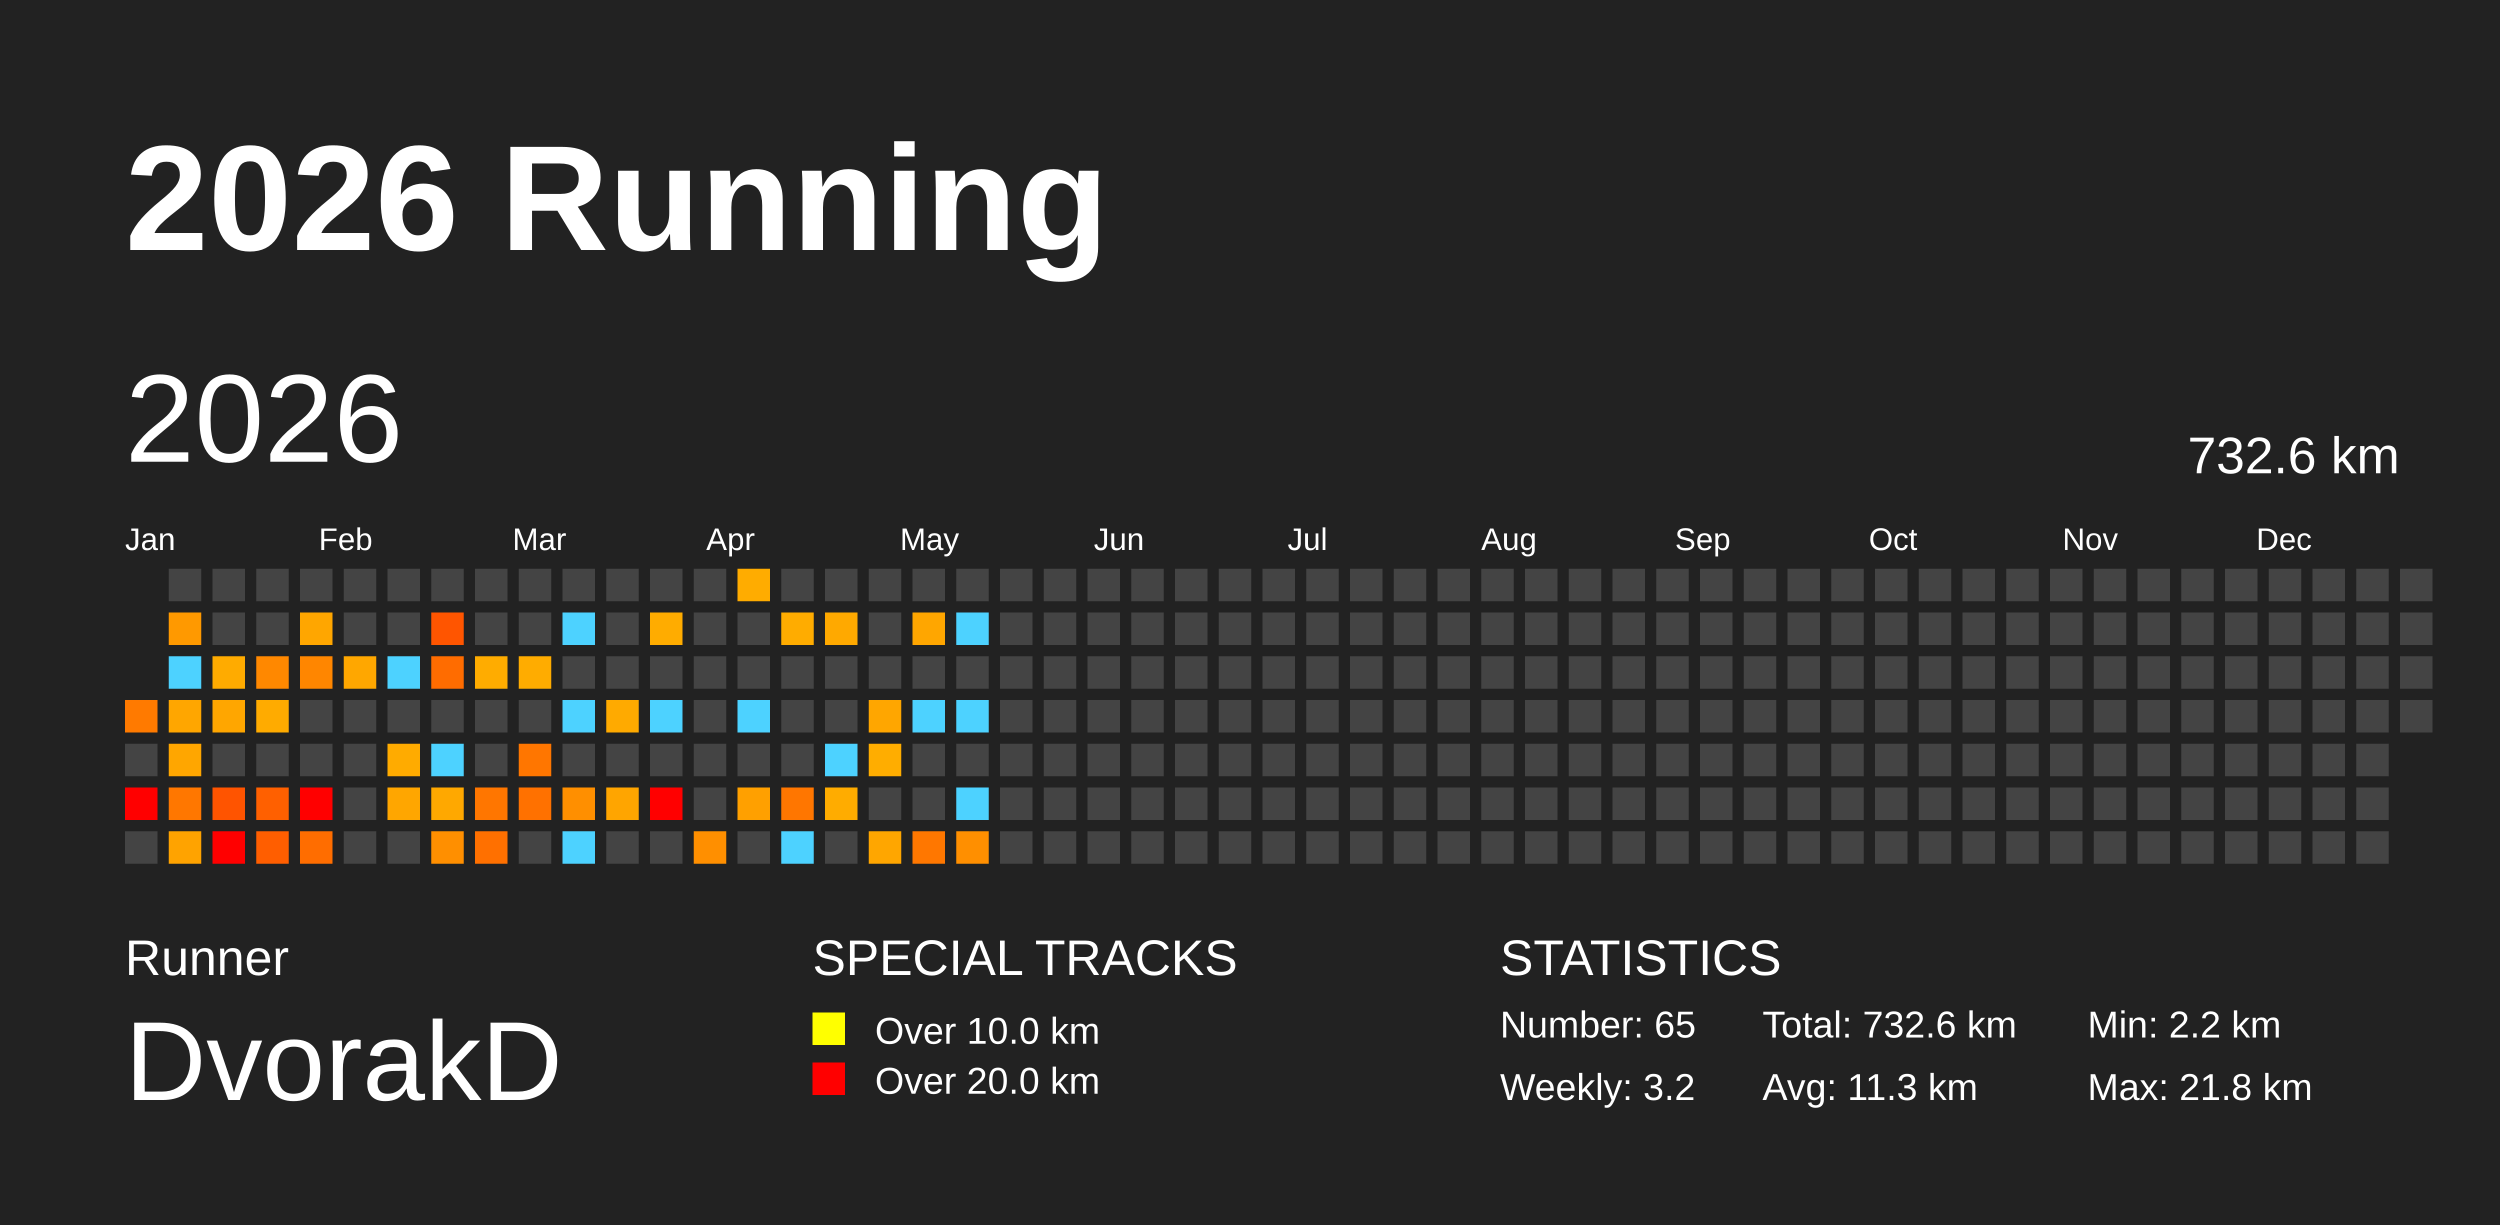
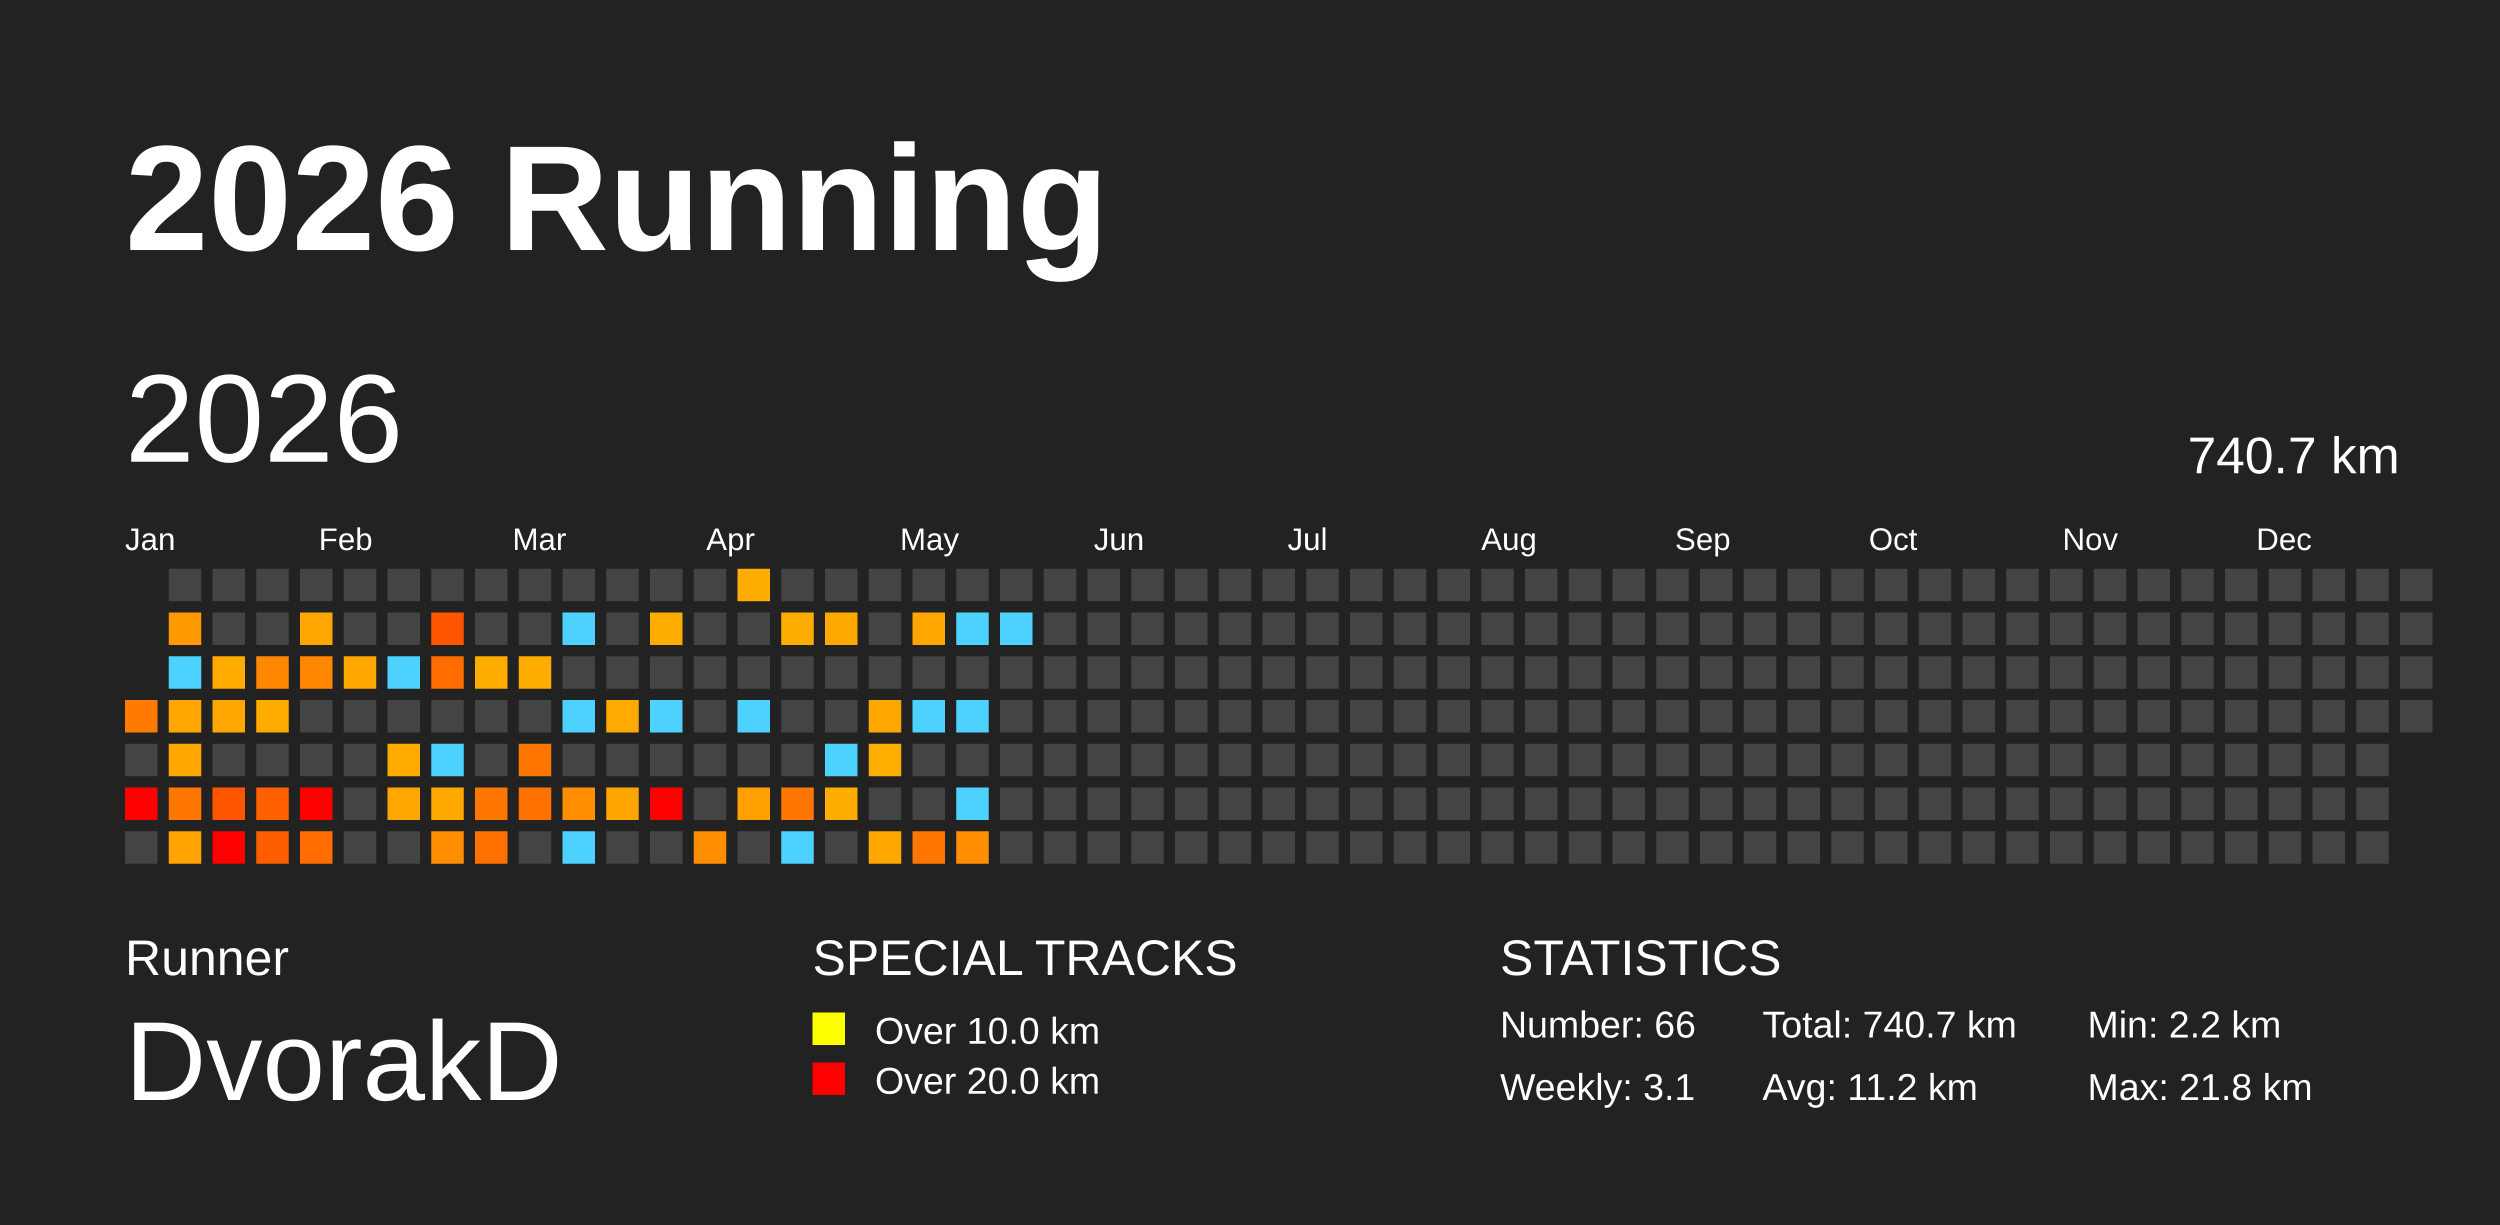
<svg xmlns="http://www.w3.org/2000/svg" baseProfile="full" height="98mm" version="1.1" viewBox="0,0,200,98" width="200mm">
  <defs />
  <rect fill="#222222" height="98" width="200" x="0" y="0" />
  <text fill="#FFFFFF" style="font-size:12px; font-family:Arial; font-weight:bold;" x="10" y="20">2026 Running</text>
  <text fill="#FFFFFF" style="font-size:4px; font-family:Arial" x="10" y="78">Runner</text>
  <text fill="#FFFFFF" style="font-size:9px; font-family:Arial" x="10" y="88">DvorakD</text>
  <text fill="#FFFFFF" style="font-size:4px; font-family:Arial" x="65" y="78">SPECIAL TRACKS</text>
  <rect fill="yellow" height="2.6" width="2.6" x="65" y="81" />
  <text fill="#FFFFFF" style="font-size:3px; font-family:Arial" x="70" y="83.5">Over 10.0 km</text>
  <rect fill="red" height="2.6" width="2.6" x="65" y="85" />
  <text fill="#FFFFFF" style="font-size:3px; font-family:Arial" x="70" y="87.5">Over 20.0 km</text>
  <text fill="#FFFFFF" style="font-size:4px; font-family:Arial" x="120" y="78">STATISTICS</text>
-   <text fill="#FFFFFF" style="font-size:3px; font-family:Arial" x="120" y="83">Number: 65</text>
-   <text fill="#FFFFFF" style="font-size:3px; font-family:Arial" x="120" y="88">Weekly: 3.2</text>
-   <text fill="#FFFFFF" style="font-size:3px; font-family:Arial" x="141" y="83">Total: 732.6 km</text>
-   <text fill="#FFFFFF" style="font-size:3px; font-family:Arial" x="141" y="88">Avg: 11.3 km</text>
+   <text fill="#FFFFFF" style="font-size:3px; font-family:Arial" x="120" y="83">Number: 66</text>
+   <text fill="#FFFFFF" style="font-size:3px; font-family:Arial" x="120" y="88">Weekly: 3.1</text>
+   <text fill="#FFFFFF" style="font-size:3px; font-family:Arial" x="141" y="83">Total: 740.7 km</text>
+   <text fill="#FFFFFF" style="font-size:3px; font-family:Arial" x="141" y="88">Avg: 11.2 km</text>
  <text fill="#FFFFFF" style="font-size:3px; font-family:Arial" x="167" y="83">Min: 2.2 km</text>
  <text fill="#FFFFFF" style="font-size:3px; font-family:Arial" x="167" y="88">Max: 21.8 km</text>
  <text dominant-baseline="hanging" fill="#FFFFFF" style="font-size:10.0px; font-family:Arial;" x="10" y="30">2026</text>
-   <text dominant-baseline="hanging" fill="#FFFFFF" style="font-size:4.125px; font-family:Arial;" x="175" y="35">732.6 km</text>
+   <text dominant-baseline="hanging" fill="#FFFFFF" style="font-size:4.125px; font-family:Arial;" x="175" y="35">740.7 km</text>
  <text fill="#FFFFFF" style="font-size:2.5px; font-family:Arial" x="10.0" y="44">Jan</text>
  <text fill="#FFFFFF" style="font-size:2.5px; font-family:Arial" x="25.5" y="44">Feb</text>
  <text fill="#FFFFFF" style="font-size:2.5px; font-family:Arial" x="41.0" y="44">Mar</text>
  <text fill="#FFFFFF" style="font-size:2.5px; font-family:Arial" x="56.5" y="44">Apr</text>
  <text fill="#FFFFFF" style="font-size:2.5px; font-family:Arial" x="72.0" y="44">May</text>
  <text fill="#FFFFFF" style="font-size:2.5px; font-family:Arial" x="87.5" y="44">Jun</text>
  <text fill="#FFFFFF" style="font-size:2.5px; font-family:Arial" x="103.0" y="44">Jul</text>
  <text fill="#FFFFFF" style="font-size:2.5px; font-family:Arial" x="118.5" y="44">Aug</text>
  <text fill="#FFFFFF" style="font-size:2.5px; font-family:Arial" x="134.0" y="44">Sep</text>
  <text fill="#FFFFFF" style="font-size:2.5px; font-family:Arial" x="149.5" y="44">Oct</text>
  <text fill="#FFFFFF" style="font-size:2.5px; font-family:Arial" x="165.0" y="44">Nov</text>
  <text fill="#FFFFFF" style="font-size:2.5px; font-family:Arial" x="180.5" y="44">Dec</text>
  <rect fill="#ff7a00" height="2.6" width="2.6" x="10.0" y="56.0" />
  <rect fill="#444444" height="2.6" width="2.6" x="10.0" y="59.5" />
  <rect fill="red" height="2.6" width="2.6" x="10.0" y="63.0" />
  <rect fill="#444444" height="2.6" width="2.6" x="10.0" y="66.5" />
  <rect fill="#444444" height="2.6" width="2.6" x="13.5" y="45.5" />
  <rect fill="#ff9900" height="2.6" width="2.6" x="13.5" y="49.0" />
  <rect fill="#4dd2ff" height="2.6" width="2.6" x="13.5" y="52.5" />
  <rect fill="#ffa600" height="2.6" width="2.6" x="13.5" y="56.0" />
  <rect fill="#ffa600" height="2.6" width="2.6" x="13.5" y="59.5" />
  <rect fill="#ff7700" height="2.6" width="2.6" x="13.5" y="63.0" />
  <rect fill="#ffa300" height="2.6" width="2.6" x="13.5" y="66.5" />
  <rect fill="#444444" height="2.6" width="2.6" x="17.0" y="45.5" />
  <rect fill="#444444" height="2.6" width="2.6" x="17.0" y="49.0" />
  <rect fill="#ffab00" height="2.6" width="2.6" x="17.0" y="52.5" />
  <rect fill="#ffa600" height="2.6" width="2.6" x="17.0" y="56.0" />
  <rect fill="#444444" height="2.6" width="2.6" x="17.0" y="59.5" />
  <rect fill="#ff5400" height="2.6" width="2.6" x="17.0" y="63.0" />
  <rect fill="red" height="2.6" width="2.6" x="17.0" y="66.5" />
  <rect fill="#444444" height="2.6" width="2.6" x="20.5" y="45.5" />
  <rect fill="#444444" height="2.6" width="2.6" x="20.5" y="49.0" />
  <rect fill="#ff8800" height="2.6" width="2.6" x="20.5" y="52.5" />
  <rect fill="#ffab00" height="2.6" width="2.6" x="20.5" y="56.0" />
  <rect fill="#444444" height="2.6" width="2.6" x="20.5" y="59.5" />
  <rect fill="#ff6000" height="2.6" width="2.6" x="20.5" y="63.0" />
  <rect fill="#ff5e00" height="2.6" width="2.6" x="20.5" y="66.5" />
  <rect fill="#444444" height="2.6" width="2.6" x="24.0" y="45.5" />
  <rect fill="#ffa600" height="2.6" width="2.6" x="24.0" y="49.0" />
  <rect fill="#ff8600" height="2.6" width="2.6" x="24.0" y="52.5" />
  <rect fill="#444444" height="2.6" width="2.6" x="24.0" y="56.0" />
  <rect fill="#444444" height="2.6" width="2.6" x="24.0" y="59.5" />
  <rect fill="red" height="2.6" width="2.6" x="24.0" y="63.0" />
  <rect fill="#ff6d00" height="2.6" width="2.6" x="24.0" y="66.5" />
  <rect fill="#444444" height="2.6" width="2.6" x="27.5" y="45.5" />
  <rect fill="#444444" height="2.6" width="2.6" x="27.5" y="49.0" />
  <rect fill="#ffa700" height="2.6" width="2.6" x="27.5" y="52.5" />
  <rect fill="#444444" height="2.6" width="2.6" x="27.5" y="56.0" />
  <rect fill="#444444" height="2.6" width="2.6" x="27.5" y="59.5" />
  <rect fill="#444444" height="2.6" width="2.6" x="27.5" y="63.0" />
  <rect fill="#444444" height="2.6" width="2.6" x="27.5" y="66.5" />
  <rect fill="#444444" height="2.6" width="2.6" x="31.0" y="45.5" />
  <rect fill="#444444" height="2.6" width="2.6" x="31.0" y="49.0" />
  <rect fill="#4dd2ff" height="2.6" width="2.6" x="31.0" y="52.5" />
  <rect fill="#444444" height="2.6" width="2.6" x="31.0" y="56.0" />
  <rect fill="#ffab00" height="2.6" width="2.6" x="31.0" y="59.5" />
  <rect fill="#ffa600" height="2.6" width="2.6" x="31.0" y="63.0" />
  <rect fill="#444444" height="2.6" width="2.6" x="31.0" y="66.5" />
  <rect fill="#444444" height="2.6" width="2.6" x="34.5" y="45.5" />
  <rect fill="#ff5500" height="2.6" width="2.6" x="34.5" y="49.0" />
  <rect fill="#ff6c00" height="2.6" width="2.6" x="34.5" y="52.5" />
  <rect fill="#444444" height="2.6" width="2.6" x="34.5" y="56.0" />
  <rect fill="#4dd2ff" height="2.6" width="2.6" x="34.5" y="59.5" />
  <rect fill="#ffa800" height="2.6" width="2.6" x="34.5" y="63.0" />
  <rect fill="#ff8f00" height="2.6" width="2.6" x="34.5" y="66.5" />
  <rect fill="#444444" height="2.6" width="2.6" x="38.0" y="45.5" />
  <rect fill="#444444" height="2.6" width="2.6" x="38.0" y="49.0" />
  <rect fill="#ffac00" height="2.6" width="2.6" x="38.0" y="52.5" />
  <rect fill="#444444" height="2.6" width="2.6" x="38.0" y="56.0" />
  <rect fill="#444444" height="2.6" width="2.6" x="38.0" y="59.5" />
  <rect fill="#ff7600" height="2.6" width="2.6" x="38.0" y="63.0" />
  <rect fill="#ff7000" height="2.6" width="2.6" x="38.0" y="66.5" />
  <rect fill="#444444" height="2.6" width="2.6" x="41.5" y="45.5" />
  <rect fill="#444444" height="2.6" width="2.6" x="41.5" y="49.0" />
  <rect fill="#ffac00" height="2.6" width="2.6" x="41.5" y="52.5" />
  <rect fill="#444444" height="2.6" width="2.6" x="41.5" y="56.0" />
  <rect fill="#ff7600" height="2.6" width="2.6" x="41.5" y="59.5" />
  <rect fill="#ff7100" height="2.6" width="2.6" x="41.5" y="63.0" />
  <rect fill="#444444" height="2.6" width="2.6" x="41.5" y="66.5" />
  <rect fill="#444444" height="2.6" width="2.6" x="45.0" y="45.5" />
  <rect fill="#4dd2ff" height="2.6" width="2.6" x="45.0" y="49.0" />
  <rect fill="#444444" height="2.6" width="2.6" x="45.0" y="52.5" />
  <rect fill="#4dd2ff" height="2.6" width="2.6" x="45.0" y="56.0" />
  <rect fill="#444444" height="2.6" width="2.6" x="45.0" y="59.5" />
  <rect fill="#ff8f00" height="2.6" width="2.6" x="45.0" y="63.0" />
  <rect fill="#4dd2ff" height="2.6" width="2.6" x="45.0" y="66.5" />
  <rect fill="#444444" height="2.6" width="2.6" x="48.5" y="45.5" />
  <rect fill="#444444" height="2.6" width="2.6" x="48.5" y="49.0" />
  <rect fill="#444444" height="2.6" width="2.6" x="48.5" y="52.5" />
  <rect fill="#ffaa00" height="2.6" width="2.6" x="48.5" y="56.0" />
  <rect fill="#444444" height="2.6" width="2.6" x="48.5" y="59.5" />
  <rect fill="#ffa500" height="2.6" width="2.6" x="48.5" y="63.0" />
  <rect fill="#444444" height="2.6" width="2.6" x="48.5" y="66.5" />
  <rect fill="#444444" height="2.6" width="2.6" x="52.0" y="45.5" />
  <rect fill="#ffac00" height="2.6" width="2.6" x="52.0" y="49.0" />
  <rect fill="#444444" height="2.6" width="2.6" x="52.0" y="52.5" />
  <rect fill="#4dd2ff" height="2.6" width="2.6" x="52.0" y="56.0" />
  <rect fill="#444444" height="2.6" width="2.6" x="52.0" y="59.5" />
  <rect fill="red" height="2.6" width="2.6" x="52.0" y="63.0" />
  <rect fill="#444444" height="2.6" width="2.6" x="52.0" y="66.5" />
  <rect fill="#444444" height="2.6" width="2.6" x="55.5" y="45.5" />
  <rect fill="#444444" height="2.6" width="2.6" x="55.5" y="49.0" />
  <rect fill="#444444" height="2.6" width="2.6" x="55.5" y="52.5" />
  <rect fill="#444444" height="2.6" width="2.6" x="55.5" y="56.0" />
  <rect fill="#444444" height="2.6" width="2.6" x="55.5" y="59.5" />
  <rect fill="#444444" height="2.6" width="2.6" x="55.5" y="63.0" />
  <rect fill="#ff8f00" height="2.6" width="2.6" x="55.5" y="66.5" />
  <rect fill="#ffac00" height="2.6" width="2.6" x="59.0" y="45.5" />
  <rect fill="#444444" height="2.6" width="2.6" x="59.0" y="49.0" />
  <rect fill="#444444" height="2.6" width="2.6" x="59.0" y="52.5" />
  <rect fill="#4dd2ff" height="2.6" width="2.6" x="59.0" y="56.0" />
  <rect fill="#444444" height="2.6" width="2.6" x="59.0" y="59.5" />
  <rect fill="#ffa000" height="2.6" width="2.6" x="59.0" y="63.0" />
  <rect fill="#444444" height="2.6" width="2.6" x="59.0" y="66.5" />
  <rect fill="#444444" height="2.6" width="2.6" x="62.5" y="45.5" />
  <rect fill="#ffac00" height="2.6" width="2.6" x="62.5" y="49.0" />
  <rect fill="#444444" height="2.6" width="2.6" x="62.5" y="52.5" />
  <rect fill="#444444" height="2.6" width="2.6" x="62.5" y="56.0" />
  <rect fill="#444444" height="2.6" width="2.6" x="62.5" y="59.5" />
  <rect fill="#ff7600" height="2.6" width="2.6" x="62.5" y="63.0" />
  <rect fill="#4dd2ff" height="2.6" width="2.6" x="62.5" y="66.5" />
  <rect fill="#444444" height="2.6" width="2.6" x="66.0" y="45.5" />
  <rect fill="#ffa900" height="2.6" width="2.6" x="66.0" y="49.0" />
  <rect fill="#444444" height="2.6" width="2.6" x="66.0" y="52.5" />
  <rect fill="#444444" height="2.6" width="2.6" x="66.0" y="56.0" />
  <rect fill="#4dd2ff" height="2.6" width="2.6" x="66.0" y="59.5" />
  <rect fill="#ffac00" height="2.6" width="2.6" x="66.0" y="63.0" />
  <rect fill="#444444" height="2.6" width="2.6" x="66.0" y="66.5" />
  <rect fill="#444444" height="2.6" width="2.6" x="69.5" y="45.5" />
  <rect fill="#444444" height="2.6" width="2.6" x="69.5" y="49.0" />
  <rect fill="#444444" height="2.6" width="2.6" x="69.5" y="52.5" />
  <rect fill="#ffa600" height="2.6" width="2.6" x="69.5" y="56.0" />
  <rect fill="#ffad00" height="2.6" width="2.6" x="69.5" y="59.5" />
  <rect fill="#444444" height="2.6" width="2.6" x="69.5" y="63.0" />
  <rect fill="#ffa600" height="2.6" width="2.6" x="69.5" y="66.5" />
  <rect fill="#444444" height="2.6" width="2.6" x="73.0" y="45.5" />
  <rect fill="#ffa600" height="2.6" width="2.6" x="73.0" y="49.0" />
  <rect fill="#444444" height="2.6" width="2.6" x="73.0" y="52.5" />
  <rect fill="#4dd2ff" height="2.6" width="2.6" x="73.0" y="56.0" />
  <rect fill="#444444" height="2.6" width="2.6" x="73.0" y="59.5" />
  <rect fill="#444444" height="2.6" width="2.6" x="73.0" y="63.0" />
  <rect fill="#ff7700" height="2.6" width="2.6" x="73.0" y="66.5" />
  <rect fill="#444444" height="2.6" width="2.6" x="76.5" y="45.5" />
  <rect fill="#4dd2ff" height="2.6" width="2.6" x="76.5" y="49.0" />
  <rect fill="#444444" height="2.6" width="2.6" x="76.5" y="52.5" />
  <rect fill="#4dd2ff" height="2.6" width="2.6" x="76.5" y="56.0" />
  <rect fill="#444444" height="2.6" width="2.6" x="76.5" y="59.5" />
  <rect fill="#4dd2ff" height="2.6" width="2.6" x="76.5" y="63.0" />
  <rect fill="#ff8f00" height="2.6" width="2.6" x="76.5" y="66.5" />
  <rect fill="#444444" height="2.6" width="2.6" x="80.0" y="45.5" />
-   <rect fill="#444444" height="2.6" width="2.6" x="80.0" y="49.0" />
+   <rect fill="#4dd2ff" height="2.6" width="2.6" x="80.0" y="49.0" />
  <rect fill="#444444" height="2.6" width="2.6" x="80.0" y="52.5" />
  <rect fill="#444444" height="2.6" width="2.6" x="80.0" y="56.0" />
  <rect fill="#444444" height="2.6" width="2.6" x="80.0" y="59.5" />
  <rect fill="#444444" height="2.6" width="2.6" x="80.0" y="63.0" />
  <rect fill="#444444" height="2.6" width="2.6" x="80.0" y="66.5" />
  <rect fill="#444444" height="2.6" width="2.6" x="83.5" y="45.5" />
  <rect fill="#444444" height="2.6" width="2.6" x="83.5" y="49.0" />
  <rect fill="#444444" height="2.6" width="2.6" x="83.5" y="52.5" />
  <rect fill="#444444" height="2.6" width="2.6" x="83.5" y="56.0" />
  <rect fill="#444444" height="2.6" width="2.6" x="83.5" y="59.5" />
  <rect fill="#444444" height="2.6" width="2.6" x="83.5" y="63.0" />
  <rect fill="#444444" height="2.6" width="2.6" x="83.5" y="66.5" />
  <rect fill="#444444" height="2.6" width="2.6" x="87.0" y="45.5" />
  <rect fill="#444444" height="2.6" width="2.6" x="87.0" y="49.0" />
  <rect fill="#444444" height="2.6" width="2.6" x="87.0" y="52.5" />
  <rect fill="#444444" height="2.6" width="2.6" x="87.0" y="56.0" />
  <rect fill="#444444" height="2.6" width="2.6" x="87.0" y="59.5" />
  <rect fill="#444444" height="2.6" width="2.6" x="87.0" y="63.0" />
  <rect fill="#444444" height="2.6" width="2.6" x="87.0" y="66.5" />
  <rect fill="#444444" height="2.6" width="2.6" x="90.5" y="45.5" />
  <rect fill="#444444" height="2.6" width="2.6" x="90.5" y="49.0" />
  <rect fill="#444444" height="2.6" width="2.6" x="90.5" y="52.5" />
  <rect fill="#444444" height="2.6" width="2.6" x="90.5" y="56.0" />
  <rect fill="#444444" height="2.6" width="2.6" x="90.5" y="59.5" />
  <rect fill="#444444" height="2.6" width="2.6" x="90.5" y="63.0" />
  <rect fill="#444444" height="2.6" width="2.6" x="90.5" y="66.5" />
  <rect fill="#444444" height="2.6" width="2.6" x="94.0" y="45.5" />
  <rect fill="#444444" height="2.6" width="2.6" x="94.0" y="49.0" />
  <rect fill="#444444" height="2.6" width="2.6" x="94.0" y="52.5" />
  <rect fill="#444444" height="2.6" width="2.6" x="94.0" y="56.0" />
  <rect fill="#444444" height="2.6" width="2.6" x="94.0" y="59.5" />
  <rect fill="#444444" height="2.6" width="2.6" x="94.0" y="63.0" />
  <rect fill="#444444" height="2.6" width="2.6" x="94.0" y="66.5" />
  <rect fill="#444444" height="2.6" width="2.6" x="97.5" y="45.5" />
  <rect fill="#444444" height="2.6" width="2.6" x="97.5" y="49.0" />
  <rect fill="#444444" height="2.6" width="2.6" x="97.5" y="52.5" />
  <rect fill="#444444" height="2.6" width="2.6" x="97.5" y="56.0" />
  <rect fill="#444444" height="2.6" width="2.6" x="97.5" y="59.5" />
  <rect fill="#444444" height="2.6" width="2.6" x="97.5" y="63.0" />
  <rect fill="#444444" height="2.6" width="2.6" x="97.5" y="66.5" />
  <rect fill="#444444" height="2.6" width="2.6" x="101.0" y="45.5" />
  <rect fill="#444444" height="2.6" width="2.6" x="101.0" y="49.0" />
  <rect fill="#444444" height="2.6" width="2.6" x="101.0" y="52.5" />
  <rect fill="#444444" height="2.6" width="2.6" x="101.0" y="56.0" />
  <rect fill="#444444" height="2.6" width="2.6" x="101.0" y="59.5" />
  <rect fill="#444444" height="2.6" width="2.6" x="101.0" y="63.0" />
  <rect fill="#444444" height="2.6" width="2.6" x="101.0" y="66.5" />
  <rect fill="#444444" height="2.6" width="2.6" x="104.5" y="45.5" />
  <rect fill="#444444" height="2.6" width="2.6" x="104.5" y="49.0" />
  <rect fill="#444444" height="2.6" width="2.6" x="104.5" y="52.5" />
  <rect fill="#444444" height="2.6" width="2.6" x="104.5" y="56.0" />
  <rect fill="#444444" height="2.6" width="2.6" x="104.5" y="59.5" />
  <rect fill="#444444" height="2.6" width="2.6" x="104.5" y="63.0" />
  <rect fill="#444444" height="2.6" width="2.6" x="104.5" y="66.5" />
  <rect fill="#444444" height="2.6" width="2.6" x="108.0" y="45.5" />
  <rect fill="#444444" height="2.6" width="2.6" x="108.0" y="49.0" />
  <rect fill="#444444" height="2.6" width="2.6" x="108.0" y="52.5" />
  <rect fill="#444444" height="2.6" width="2.6" x="108.0" y="56.0" />
  <rect fill="#444444" height="2.6" width="2.6" x="108.0" y="59.5" />
  <rect fill="#444444" height="2.6" width="2.6" x="108.0" y="63.0" />
  <rect fill="#444444" height="2.6" width="2.6" x="108.0" y="66.5" />
  <rect fill="#444444" height="2.6" width="2.6" x="111.5" y="45.5" />
  <rect fill="#444444" height="2.6" width="2.6" x="111.5" y="49.0" />
  <rect fill="#444444" height="2.6" width="2.6" x="111.5" y="52.5" />
  <rect fill="#444444" height="2.6" width="2.6" x="111.5" y="56.0" />
  <rect fill="#444444" height="2.6" width="2.6" x="111.5" y="59.5" />
  <rect fill="#444444" height="2.6" width="2.6" x="111.5" y="63.0" />
  <rect fill="#444444" height="2.6" width="2.6" x="111.5" y="66.5" />
  <rect fill="#444444" height="2.6" width="2.6" x="115.0" y="45.5" />
  <rect fill="#444444" height="2.6" width="2.6" x="115.0" y="49.0" />
  <rect fill="#444444" height="2.6" width="2.6" x="115.0" y="52.5" />
  <rect fill="#444444" height="2.6" width="2.6" x="115.0" y="56.0" />
  <rect fill="#444444" height="2.6" width="2.6" x="115.0" y="59.5" />
  <rect fill="#444444" height="2.6" width="2.6" x="115.0" y="63.0" />
  <rect fill="#444444" height="2.6" width="2.6" x="115.0" y="66.5" />
  <rect fill="#444444" height="2.6" width="2.6" x="118.5" y="45.5" />
  <rect fill="#444444" height="2.6" width="2.6" x="118.5" y="49.0" />
  <rect fill="#444444" height="2.6" width="2.6" x="118.5" y="52.5" />
  <rect fill="#444444" height="2.6" width="2.6" x="118.5" y="56.0" />
  <rect fill="#444444" height="2.6" width="2.6" x="118.5" y="59.5" />
  <rect fill="#444444" height="2.6" width="2.6" x="118.5" y="63.0" />
  <rect fill="#444444" height="2.6" width="2.6" x="118.5" y="66.5" />
  <rect fill="#444444" height="2.6" width="2.6" x="122.0" y="45.5" />
  <rect fill="#444444" height="2.6" width="2.6" x="122.0" y="49.0" />
  <rect fill="#444444" height="2.6" width="2.6" x="122.0" y="52.5" />
  <rect fill="#444444" height="2.6" width="2.6" x="122.0" y="56.0" />
  <rect fill="#444444" height="2.6" width="2.6" x="122.0" y="59.5" />
  <rect fill="#444444" height="2.6" width="2.6" x="122.0" y="63.0" />
  <rect fill="#444444" height="2.6" width="2.6" x="122.0" y="66.5" />
  <rect fill="#444444" height="2.6" width="2.6" x="125.5" y="45.5" />
  <rect fill="#444444" height="2.6" width="2.6" x="125.5" y="49.0" />
  <rect fill="#444444" height="2.6" width="2.6" x="125.5" y="52.5" />
  <rect fill="#444444" height="2.6" width="2.6" x="125.5" y="56.0" />
  <rect fill="#444444" height="2.6" width="2.6" x="125.5" y="59.5" />
  <rect fill="#444444" height="2.6" width="2.6" x="125.5" y="63.0" />
  <rect fill="#444444" height="2.6" width="2.6" x="125.5" y="66.5" />
  <rect fill="#444444" height="2.6" width="2.6" x="129.0" y="45.5" />
  <rect fill="#444444" height="2.6" width="2.6" x="129.0" y="49.0" />
  <rect fill="#444444" height="2.6" width="2.6" x="129.0" y="52.5" />
  <rect fill="#444444" height="2.6" width="2.6" x="129.0" y="56.0" />
  <rect fill="#444444" height="2.6" width="2.6" x="129.0" y="59.5" />
  <rect fill="#444444" height="2.6" width="2.6" x="129.0" y="63.0" />
  <rect fill="#444444" height="2.6" width="2.6" x="129.0" y="66.5" />
  <rect fill="#444444" height="2.6" width="2.6" x="132.5" y="45.5" />
  <rect fill="#444444" height="2.6" width="2.6" x="132.5" y="49.0" />
  <rect fill="#444444" height="2.6" width="2.6" x="132.5" y="52.5" />
  <rect fill="#444444" height="2.6" width="2.6" x="132.5" y="56.0" />
  <rect fill="#444444" height="2.6" width="2.6" x="132.5" y="59.5" />
  <rect fill="#444444" height="2.6" width="2.6" x="132.5" y="63.0" />
  <rect fill="#444444" height="2.6" width="2.6" x="132.5" y="66.5" />
  <rect fill="#444444" height="2.6" width="2.6" x="136.0" y="45.5" />
  <rect fill="#444444" height="2.6" width="2.6" x="136.0" y="49.0" />
  <rect fill="#444444" height="2.6" width="2.6" x="136.0" y="52.5" />
  <rect fill="#444444" height="2.6" width="2.6" x="136.0" y="56.0" />
  <rect fill="#444444" height="2.6" width="2.6" x="136.0" y="59.5" />
  <rect fill="#444444" height="2.6" width="2.6" x="136.0" y="63.0" />
  <rect fill="#444444" height="2.6" width="2.6" x="136.0" y="66.5" />
  <rect fill="#444444" height="2.6" width="2.6" x="139.5" y="45.5" />
  <rect fill="#444444" height="2.6" width="2.6" x="139.5" y="49.0" />
  <rect fill="#444444" height="2.6" width="2.6" x="139.5" y="52.5" />
  <rect fill="#444444" height="2.6" width="2.6" x="139.5" y="56.0" />
  <rect fill="#444444" height="2.6" width="2.6" x="139.5" y="59.5" />
  <rect fill="#444444" height="2.6" width="2.6" x="139.5" y="63.0" />
  <rect fill="#444444" height="2.6" width="2.6" x="139.5" y="66.5" />
  <rect fill="#444444" height="2.6" width="2.6" x="143.0" y="45.5" />
  <rect fill="#444444" height="2.6" width="2.6" x="143.0" y="49.0" />
  <rect fill="#444444" height="2.6" width="2.6" x="143.0" y="52.5" />
  <rect fill="#444444" height="2.6" width="2.6" x="143.0" y="56.0" />
  <rect fill="#444444" height="2.6" width="2.6" x="143.0" y="59.5" />
  <rect fill="#444444" height="2.6" width="2.6" x="143.0" y="63.0" />
  <rect fill="#444444" height="2.6" width="2.6" x="143.0" y="66.5" />
  <rect fill="#444444" height="2.6" width="2.6" x="146.5" y="45.5" />
  <rect fill="#444444" height="2.6" width="2.6" x="146.5" y="49.0" />
  <rect fill="#444444" height="2.6" width="2.6" x="146.5" y="52.5" />
  <rect fill="#444444" height="2.6" width="2.6" x="146.5" y="56.0" />
  <rect fill="#444444" height="2.6" width="2.6" x="146.5" y="59.5" />
  <rect fill="#444444" height="2.6" width="2.6" x="146.5" y="63.0" />
  <rect fill="#444444" height="2.6" width="2.6" x="146.5" y="66.5" />
  <rect fill="#444444" height="2.6" width="2.6" x="150.0" y="45.5" />
  <rect fill="#444444" height="2.6" width="2.6" x="150.0" y="49.0" />
  <rect fill="#444444" height="2.6" width="2.6" x="150.0" y="52.5" />
  <rect fill="#444444" height="2.6" width="2.6" x="150.0" y="56.0" />
  <rect fill="#444444" height="2.6" width="2.6" x="150.0" y="59.5" />
  <rect fill="#444444" height="2.6" width="2.6" x="150.0" y="63.0" />
  <rect fill="#444444" height="2.6" width="2.6" x="150.0" y="66.5" />
  <rect fill="#444444" height="2.6" width="2.6" x="153.5" y="45.5" />
  <rect fill="#444444" height="2.6" width="2.6" x="153.5" y="49.0" />
  <rect fill="#444444" height="2.6" width="2.6" x="153.5" y="52.5" />
  <rect fill="#444444" height="2.6" width="2.6" x="153.5" y="56.0" />
  <rect fill="#444444" height="2.6" width="2.6" x="153.5" y="59.5" />
  <rect fill="#444444" height="2.6" width="2.6" x="153.5" y="63.0" />
  <rect fill="#444444" height="2.6" width="2.6" x="153.5" y="66.5" />
  <rect fill="#444444" height="2.6" width="2.6" x="157.0" y="45.5" />
  <rect fill="#444444" height="2.6" width="2.6" x="157.0" y="49.0" />
  <rect fill="#444444" height="2.6" width="2.6" x="157.0" y="52.5" />
  <rect fill="#444444" height="2.6" width="2.6" x="157.0" y="56.0" />
  <rect fill="#444444" height="2.6" width="2.6" x="157.0" y="59.5" />
  <rect fill="#444444" height="2.6" width="2.6" x="157.0" y="63.0" />
  <rect fill="#444444" height="2.6" width="2.6" x="157.0" y="66.5" />
  <rect fill="#444444" height="2.6" width="2.6" x="160.5" y="45.5" />
  <rect fill="#444444" height="2.6" width="2.6" x="160.5" y="49.0" />
  <rect fill="#444444" height="2.6" width="2.6" x="160.5" y="52.5" />
  <rect fill="#444444" height="2.6" width="2.6" x="160.5" y="56.0" />
  <rect fill="#444444" height="2.6" width="2.6" x="160.5" y="59.5" />
  <rect fill="#444444" height="2.6" width="2.6" x="160.5" y="63.0" />
  <rect fill="#444444" height="2.6" width="2.6" x="160.5" y="66.5" />
  <rect fill="#444444" height="2.6" width="2.6" x="164.0" y="45.5" />
  <rect fill="#444444" height="2.6" width="2.6" x="164.0" y="49.0" />
  <rect fill="#444444" height="2.6" width="2.6" x="164.0" y="52.5" />
  <rect fill="#444444" height="2.6" width="2.6" x="164.0" y="56.0" />
  <rect fill="#444444" height="2.6" width="2.6" x="164.0" y="59.5" />
  <rect fill="#444444" height="2.6" width="2.6" x="164.0" y="63.0" />
  <rect fill="#444444" height="2.6" width="2.6" x="164.0" y="66.5" />
  <rect fill="#444444" height="2.6" width="2.6" x="167.5" y="45.5" />
  <rect fill="#444444" height="2.6" width="2.6" x="167.5" y="49.0" />
  <rect fill="#444444" height="2.6" width="2.6" x="167.5" y="52.5" />
  <rect fill="#444444" height="2.6" width="2.6" x="167.5" y="56.0" />
  <rect fill="#444444" height="2.6" width="2.6" x="167.5" y="59.5" />
  <rect fill="#444444" height="2.6" width="2.6" x="167.5" y="63.0" />
  <rect fill="#444444" height="2.6" width="2.6" x="167.5" y="66.5" />
  <rect fill="#444444" height="2.6" width="2.6" x="171.0" y="45.5" />
  <rect fill="#444444" height="2.6" width="2.6" x="171.0" y="49.0" />
  <rect fill="#444444" height="2.6" width="2.6" x="171.0" y="52.5" />
  <rect fill="#444444" height="2.6" width="2.6" x="171.0" y="56.0" />
  <rect fill="#444444" height="2.6" width="2.6" x="171.0" y="59.5" />
  <rect fill="#444444" height="2.6" width="2.6" x="171.0" y="63.0" />
  <rect fill="#444444" height="2.6" width="2.6" x="171.0" y="66.5" />
  <rect fill="#444444" height="2.6" width="2.6" x="174.5" y="45.5" />
  <rect fill="#444444" height="2.6" width="2.6" x="174.5" y="49.0" />
  <rect fill="#444444" height="2.6" width="2.6" x="174.5" y="52.5" />
  <rect fill="#444444" height="2.6" width="2.6" x="174.5" y="56.0" />
  <rect fill="#444444" height="2.6" width="2.6" x="174.5" y="59.5" />
  <rect fill="#444444" height="2.6" width="2.6" x="174.5" y="63.0" />
  <rect fill="#444444" height="2.6" width="2.6" x="174.5" y="66.5" />
  <rect fill="#444444" height="2.6" width="2.6" x="178.0" y="45.5" />
  <rect fill="#444444" height="2.6" width="2.6" x="178.0" y="49.0" />
  <rect fill="#444444" height="2.6" width="2.6" x="178.0" y="52.5" />
  <rect fill="#444444" height="2.6" width="2.6" x="178.0" y="56.0" />
  <rect fill="#444444" height="2.6" width="2.6" x="178.0" y="59.5" />
  <rect fill="#444444" height="2.6" width="2.6" x="178.0" y="63.0" />
  <rect fill="#444444" height="2.6" width="2.6" x="178.0" y="66.5" />
  <rect fill="#444444" height="2.6" width="2.6" x="181.5" y="45.5" />
  <rect fill="#444444" height="2.6" width="2.6" x="181.5" y="49.0" />
  <rect fill="#444444" height="2.6" width="2.6" x="181.5" y="52.5" />
  <rect fill="#444444" height="2.6" width="2.6" x="181.5" y="56.0" />
  <rect fill="#444444" height="2.6" width="2.6" x="181.5" y="59.5" />
  <rect fill="#444444" height="2.6" width="2.6" x="181.5" y="63.0" />
  <rect fill="#444444" height="2.6" width="2.6" x="181.5" y="66.5" />
  <rect fill="#444444" height="2.6" width="2.6" x="185.0" y="45.5" />
  <rect fill="#444444" height="2.6" width="2.6" x="185.0" y="49.0" />
  <rect fill="#444444" height="2.6" width="2.6" x="185.0" y="52.5" />
  <rect fill="#444444" height="2.6" width="2.6" x="185.0" y="56.0" />
  <rect fill="#444444" height="2.6" width="2.6" x="185.0" y="59.5" />
  <rect fill="#444444" height="2.6" width="2.6" x="185.0" y="63.0" />
  <rect fill="#444444" height="2.6" width="2.6" x="185.0" y="66.5" />
  <rect fill="#444444" height="2.6" width="2.6" x="188.5" y="45.5" />
  <rect fill="#444444" height="2.6" width="2.6" x="188.5" y="49.0" />
  <rect fill="#444444" height="2.6" width="2.6" x="188.5" y="52.5" />
  <rect fill="#444444" height="2.6" width="2.6" x="188.5" y="56.0" />
  <rect fill="#444444" height="2.6" width="2.6" x="188.5" y="59.5" />
  <rect fill="#444444" height="2.6" width="2.6" x="188.5" y="63.0" />
  <rect fill="#444444" height="2.6" width="2.6" x="188.5" y="66.5" />
  <rect fill="#444444" height="2.6" width="2.6" x="192.0" y="45.5" />
  <rect fill="#444444" height="2.6" width="2.6" x="192.0" y="49.0" />
  <rect fill="#444444" height="2.6" width="2.6" x="192.0" y="52.5" />
  <rect fill="#444444" height="2.6" width="2.6" x="192.0" y="56.0" />
</svg>
